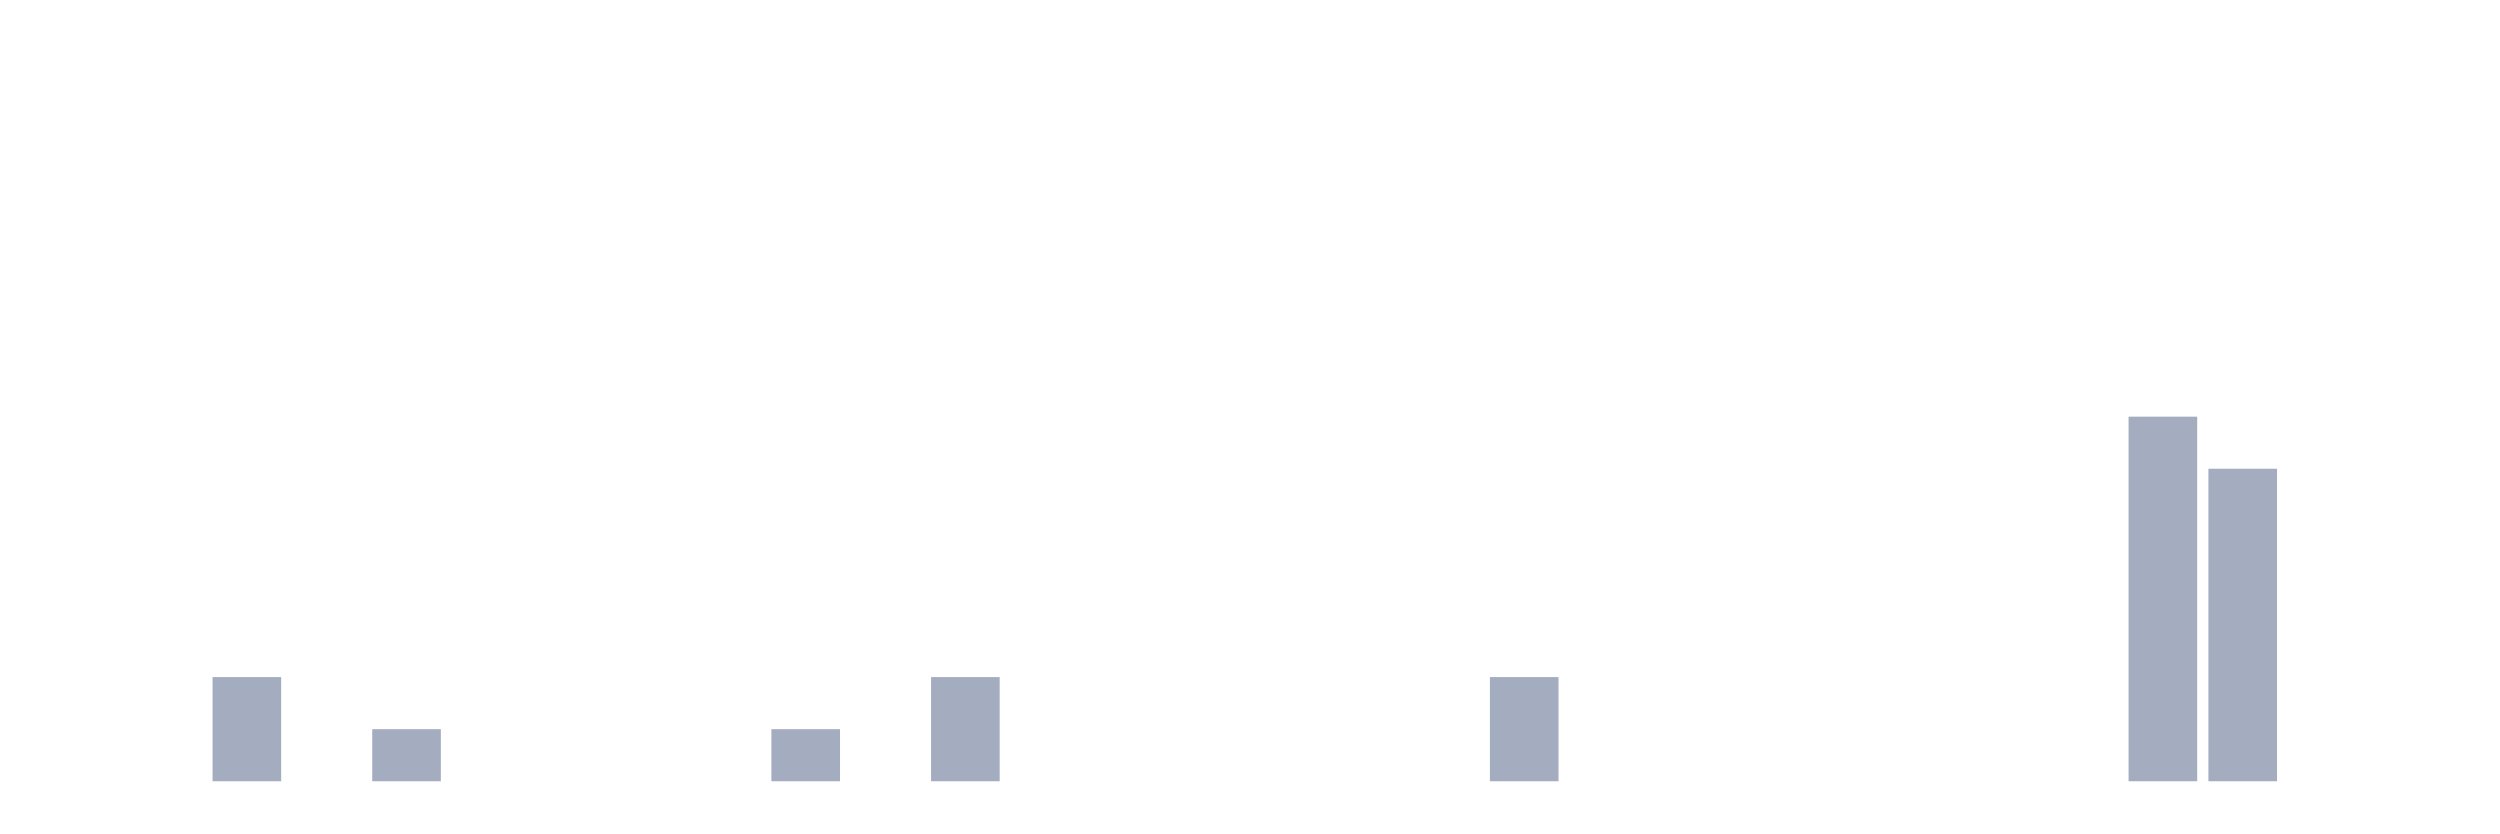
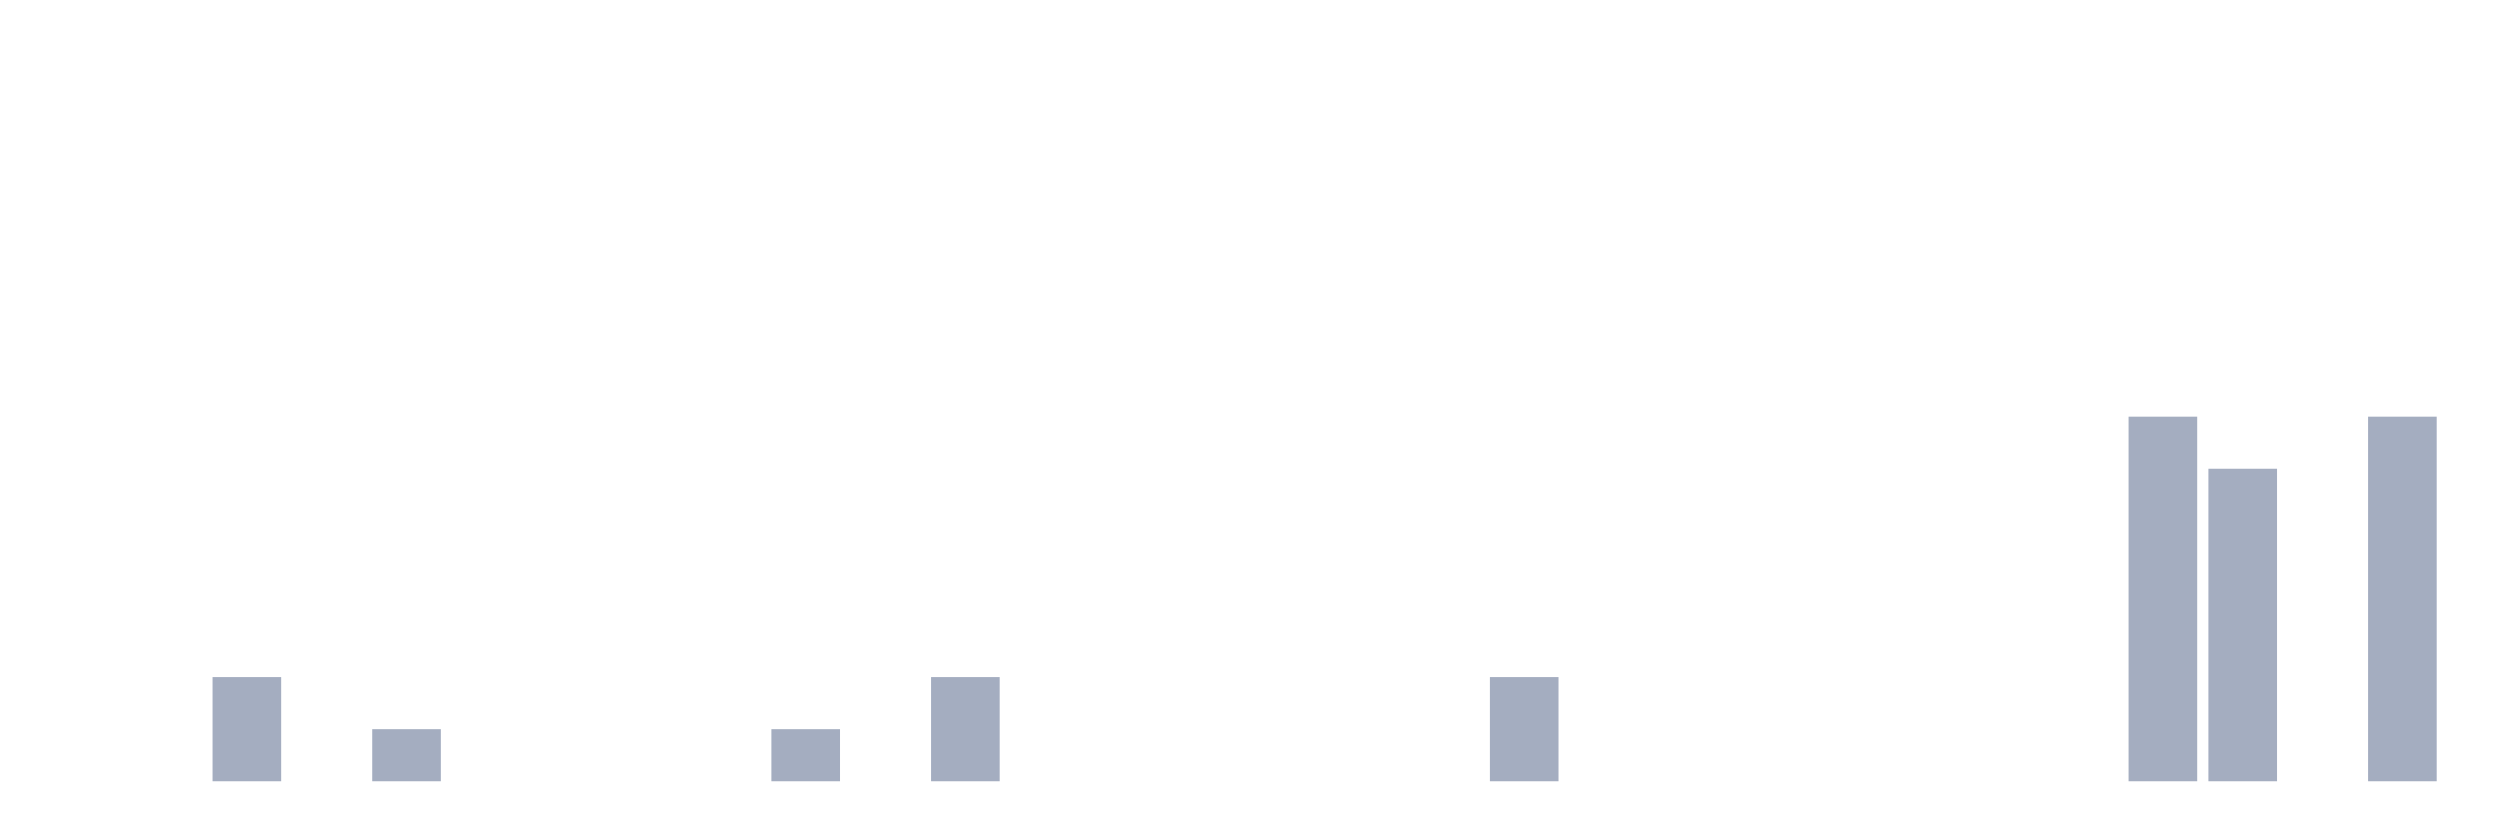
<svg xmlns="http://www.w3.org/2000/svg" viewBox="0 0 480 160">
  <g transform="translate(10,10)">
    <rect class="bar" x="0.153" width="13.175" y="140" height="0" fill="rgb(164,173,192)" />
    <rect class="bar" x="15.482" width="13.175" y="140" height="0" fill="rgb(164,173,192)" />
    <rect class="bar" x="30.81" width="13.175" y="120" height="20" fill="rgb(164,173,192)" />
    <rect class="bar" x="46.138" width="13.175" y="140" height="0" fill="rgb(164,173,192)" />
    <rect class="bar" x="61.466" width="13.175" y="130" height="10" fill="rgb(164,173,192)" />
    <rect class="bar" x="76.794" width="13.175" y="140" height="0" fill="rgb(164,173,192)" />
    <rect class="bar" x="92.123" width="13.175" y="140" height="0" fill="rgb(164,173,192)" />
    <rect class="bar" x="107.451" width="13.175" y="140" height="0" fill="rgb(164,173,192)" />
    <rect class="bar" x="122.779" width="13.175" y="140" height="0" fill="rgb(164,173,192)" />
    <rect class="bar" x="138.107" width="13.175" y="130" height="10" fill="rgb(164,173,192)" />
    <rect class="bar" x="153.436" width="13.175" y="140" height="0" fill="rgb(164,173,192)" />
    <rect class="bar" x="168.764" width="13.175" y="120" height="20" fill="rgb(164,173,192)" />
    <rect class="bar" x="184.092" width="13.175" y="140" height="0" fill="rgb(164,173,192)" />
    <rect class="bar" x="199.42" width="13.175" y="140" height="0" fill="rgb(164,173,192)" />
    <rect class="bar" x="214.748" width="13.175" y="140" height="0" fill="rgb(164,173,192)" />
    <rect class="bar" x="230.077" width="13.175" y="140" height="0" fill="rgb(164,173,192)" />
    <rect class="bar" x="245.405" width="13.175" y="140" height="0" fill="rgb(164,173,192)" />
    <rect class="bar" x="260.733" width="13.175" y="140" height="0" fill="rgb(164,173,192)" />
    <rect class="bar" x="276.061" width="13.175" y="120" height="20" fill="rgb(164,173,192)" />
    <rect class="bar" x="291.39" width="13.175" y="140" height="0" fill="rgb(164,173,192)" />
    <rect class="bar" x="306.718" width="13.175" y="140" height="0" fill="rgb(164,173,192)" />
    <rect class="bar" x="322.046" width="13.175" y="140" height="0" fill="rgb(164,173,192)" />
    <rect class="bar" x="337.374" width="13.175" y="140" height="0" fill="rgb(164,173,192)" />
    <rect class="bar" x="352.702" width="13.175" y="140" height="0" fill="rgb(164,173,192)" />
    <rect class="bar" x="368.031" width="13.175" y="140" height="0" fill="rgb(164,173,192)" />
    <rect class="bar" x="383.359" width="13.175" y="140" height="0" fill="rgb(164,173,192)" />
    <rect class="bar" x="398.687" width="13.175" y="70" height="70" fill="rgb(164,173,192)" />
    <rect class="bar" x="414.015" width="13.175" y="80" height="60" fill="rgb(164,173,192)" />
    <rect class="bar" x="429.344" width="13.175" y="140" height="0" fill="rgb(164,173,192)" />
-     <rect class="bar" x="444.672" width="13.175" y="140" height="0" fill="rgb(164,173,192)" />
+     <rect class="bar" x="444.672" width="13.175" y="70" height="70" fill="rgb(164,173,192)" />
  </g>
</svg>
